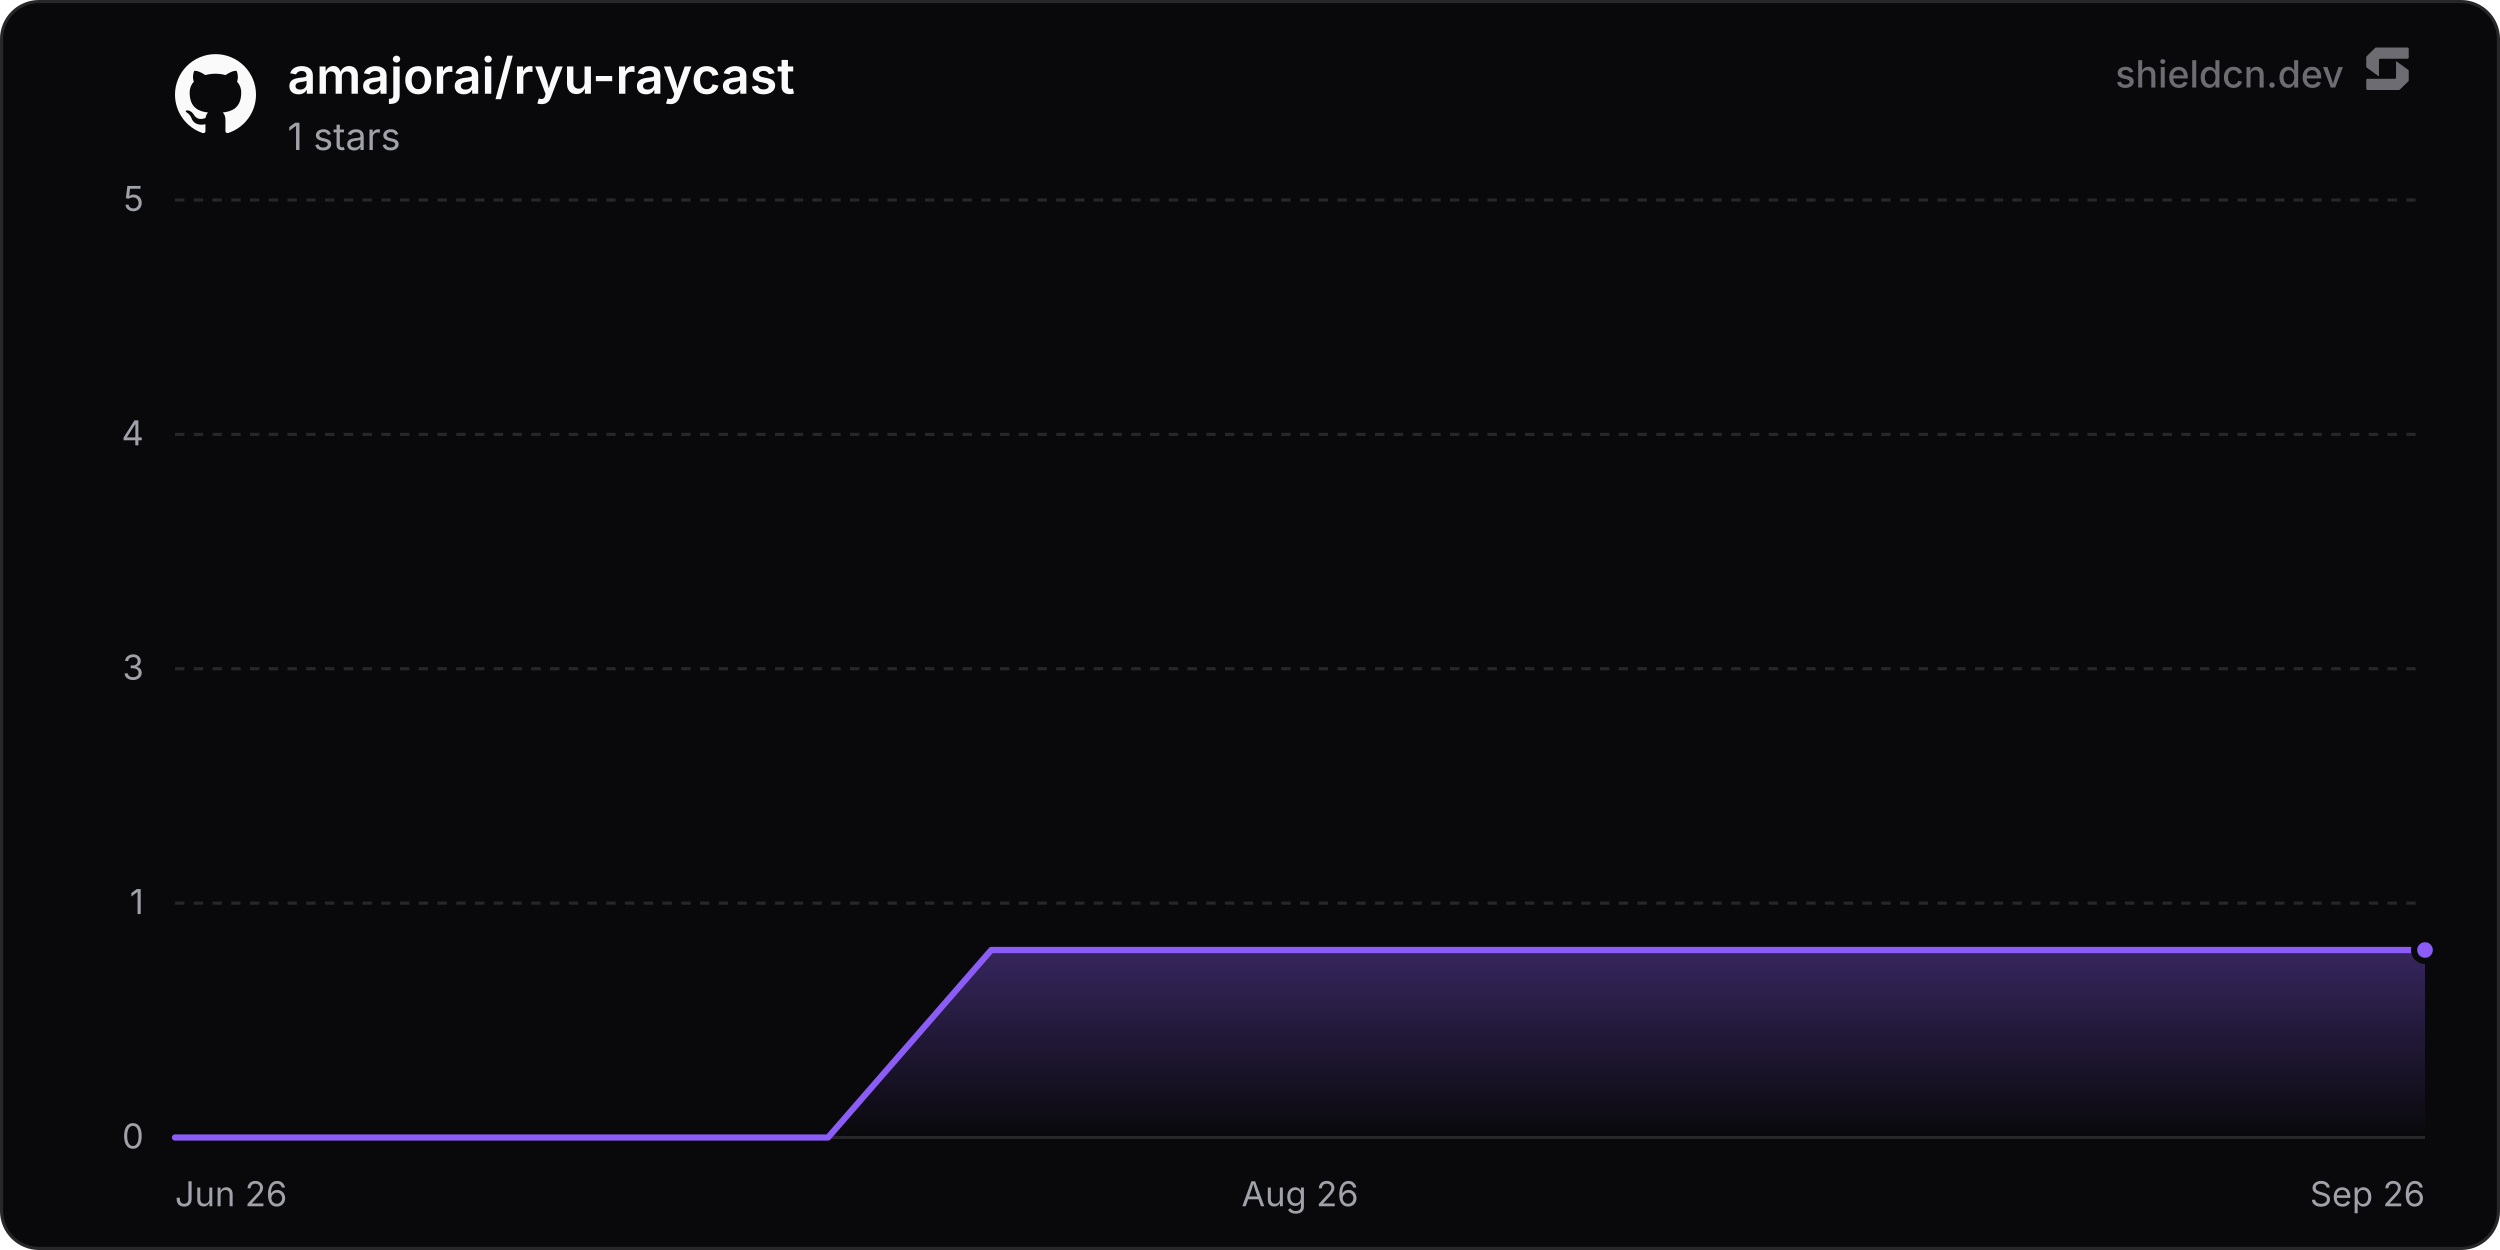
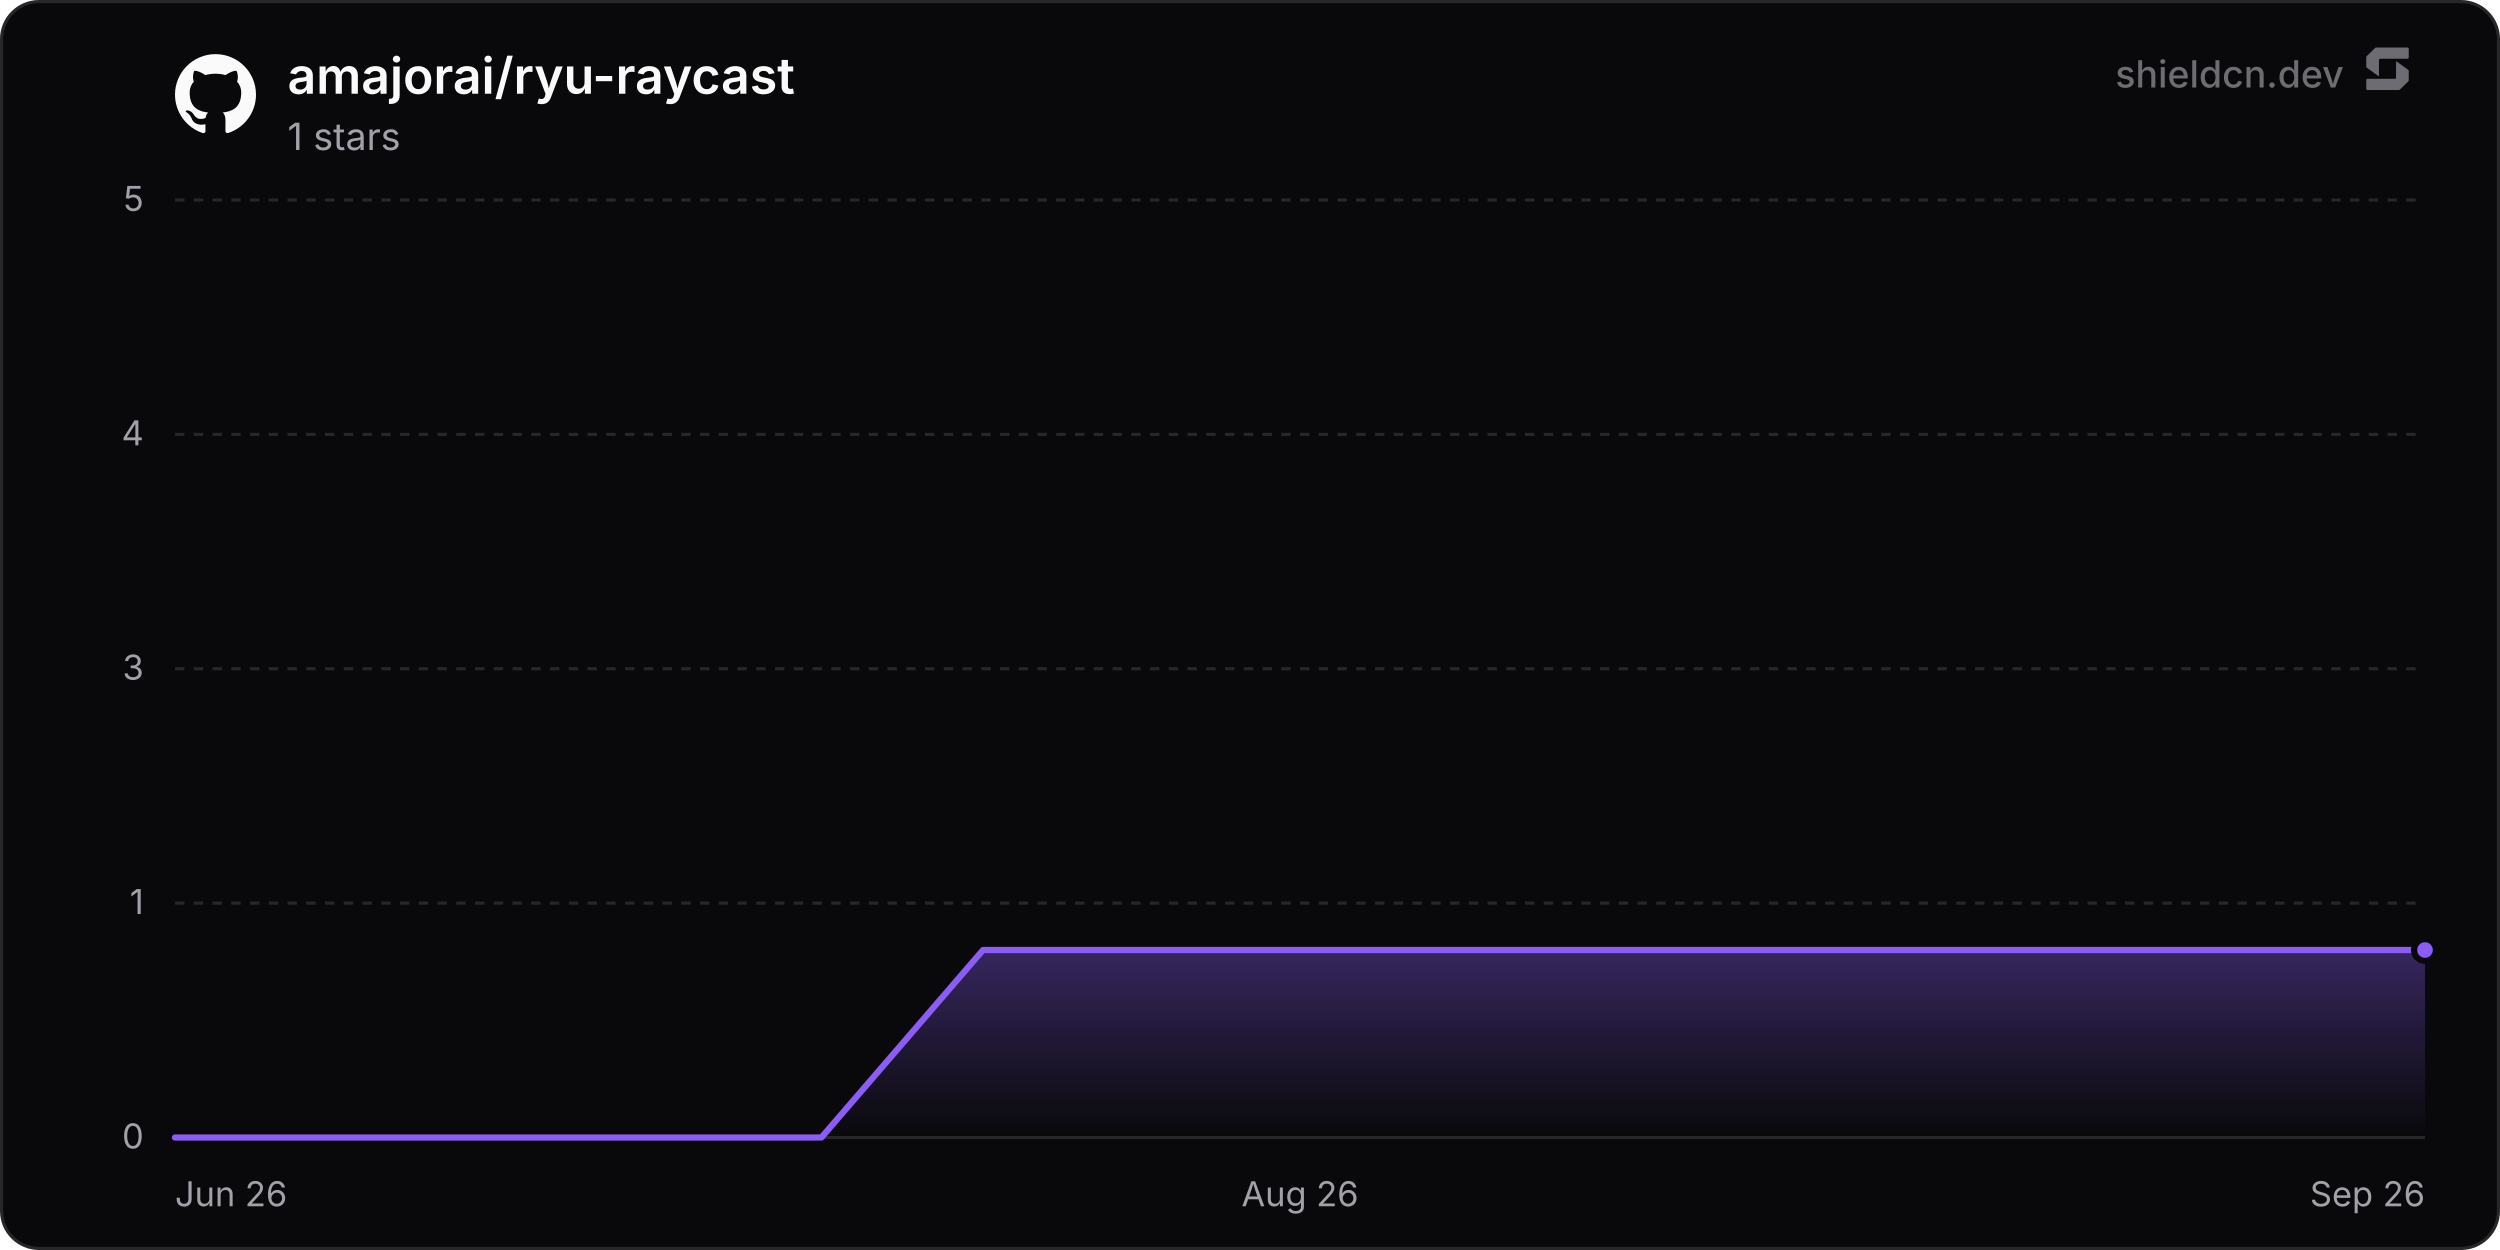
<svg xmlns="http://www.w3.org/2000/svg" width="800" height="400" viewBox="0 0 800 400" role="img" aria-label="amajorai/ryu-raycast">
  <defs>
    <linearGradient id="chartFill0" x1="0" y1="0" x2="0" y2="1">
      <stop offset="0%" stop-color="rgba(139, 92, 246, 0.35)" />
      <stop offset="100%" stop-color="rgba(139, 92, 246, 0)" />
    </linearGradient>
  </defs>
  <rect x="0.5" y="0.5" width="799" height="399" rx="12" fill="#09090b" stroke="#27272a" stroke-width="1" />
  <line x1="56" y1="364" x2="776" y2="364" stroke="#27272a" stroke-width="1" />
  <text x="46" y="367.5" text-anchor="end" font-size="11" fill="#a1a1aa" font-family="'Inter', ui-sans-serif, system-ui, -apple-system, BlinkMacSystemFont, 'Segoe UI', Roboto, Helvetica, Arial, sans-serif">0</text>
  <line x1="56" y1="289" x2="776" y2="289" stroke="#27272a" stroke-width="1" stroke-dasharray="3 3" />
  <text x="46" y="292.5" text-anchor="end" font-size="11" fill="#a1a1aa" font-family="'Inter', ui-sans-serif, system-ui, -apple-system, BlinkMacSystemFont, 'Segoe UI', Roboto, Helvetica, Arial, sans-serif">1</text>
  <line x1="56" y1="214" x2="776" y2="214" stroke="#27272a" stroke-width="1" stroke-dasharray="3 3" />
  <text x="46" y="217.5" text-anchor="end" font-size="11" fill="#a1a1aa" font-family="'Inter', ui-sans-serif, system-ui, -apple-system, BlinkMacSystemFont, 'Segoe UI', Roboto, Helvetica, Arial, sans-serif">3</text>
  <line x1="56" y1="139" x2="776" y2="139" stroke="#27272a" stroke-width="1" stroke-dasharray="3 3" />
  <text x="46" y="142.5" text-anchor="end" font-size="11" fill="#a1a1aa" font-family="'Inter', ui-sans-serif, system-ui, -apple-system, BlinkMacSystemFont, 'Segoe UI', Roboto, Helvetica, Arial, sans-serif">4</text>
  <line x1="56" y1="64" x2="776" y2="64" stroke="#27272a" stroke-width="1" stroke-dasharray="3 3" />
  <text x="46" y="67.5" text-anchor="end" font-size="11" fill="#a1a1aa" font-family="'Inter', ui-sans-serif, system-ui, -apple-system, BlinkMacSystemFont, 'Segoe UI', Roboto, Helvetica, Arial, sans-serif">5</text>
  <text x="56" y="386" text-anchor="start" font-size="11" fill="#a1a1aa" font-family="'Inter', ui-sans-serif, system-ui, -apple-system, BlinkMacSystemFont, 'Segoe UI', Roboto, Helvetica, Arial, sans-serif">Jun 26</text>
  <text x="416" y="386" text-anchor="middle" font-size="11" fill="#a1a1aa" font-family="'Inter', ui-sans-serif, system-ui, -apple-system, BlinkMacSystemFont, 'Segoe UI', Roboto, Helvetica, Arial, sans-serif">Aug 26</text>
  <text x="776" y="386" text-anchor="end" font-size="11" fill="#a1a1aa" font-family="'Inter', ui-sans-serif, system-ui, -apple-system, BlinkMacSystemFont, 'Segoe UI', Roboto, Helvetica, Arial, sans-serif">Sep 26</text>
-   <path d="M56 364 L108.24 364 L160.48 364 L212.72 364 L264.96 364 L317.2 304 L369.44 304 L421.68 304 L473.92 304 L526.16 304 L578.4 304 L630.64 304 L682.88 304 L735.12 304 L776 304 L776 364 L56 364 Z" fill="url(#chartFill0)" />
-   <path d="M56 364 L108.24 364 L160.48 364 L212.72 364 L264.96 364 L317.2 304 L369.44 304 L421.68 304 L473.92 304 L526.16 304 L578.4 304 L630.64 304 L682.88 304 L735.12 304 L776 304" fill="none" stroke="#8b5cf6" stroke-width="2" stroke-linejoin="round" stroke-linecap="round" />
+   <path d="M56 364 L107.71 364 L159.43 364 L211.14 364 L262.85 364 L314.57 304 L366.28 304 L417.99 304 L469.71 304 L521.42 304 L573.13 304 L624.85 304 L676.56 304 L728.27 304 L776 304 L776 364 L56 364 Z" fill="url(#chartFill0)" />
+   <path d="M56 364 L107.71 364 L159.43 364 L211.14 364 L262.85 364 L314.57 304 L366.28 304 L417.99 304 L469.71 304 L521.42 304 L573.13 304 L624.85 304 L676.56 304 L728.27 304 L776 304" fill="none" stroke="#8b5cf6" stroke-width="2" stroke-linejoin="round" stroke-linecap="round" />
  <circle cx="776" cy="304" r="3.5" fill="#8b5cf6" stroke="#09090b" stroke-width="2" />
  <g transform="translate(56, 17) scale(1.08)" fill="#fafafa">
    <path d="M12 .297c-6.63 0-12 5.373-12 12 0 5.303 3.438 9.8 8.205 11.385.6.113.82-.258.82-.577 0-.285-.01-1.04-.015-2.04-3.338.724-4.042-1.61-4.042-1.61C4.422 18.07 3.633 17.7 3.633 17.7c-1.087-.744.084-.729.084-.729 1.205.084 1.838 1.236 1.838 1.236 1.07 1.835 2.809 1.305 3.495.998.108-.776.417-1.305.76-1.605-2.665-.3-5.466-1.332-5.466-5.93 0-1.31.465-2.38 1.235-3.22-.135-.303-.54-1.523.105-3.176 0 0 1.005-.322 3.3 1.23.96-.267 1.98-.399 3-.405 1.02.006 2.04.138 3 .405 2.28-1.552 3.285-1.23 3.285-1.23.645 1.653.24 2.873.12 3.176.765.84 1.23 1.91 1.23 3.22 0 4.61-2.805 5.625-5.475 5.92.42.36.81 1.096.81 2.22 0 1.606-.015 2.896-.015 3.286 0 .315.21.69.825.57C20.565 22.092 24 17.592 24 12.297c0-6.627-5.373-12-12-12" />
  </g>
  <text x="92" y="30" font-size="16" font-weight="600" fill="#fafafa" font-family="'Inter', ui-sans-serif, system-ui, -apple-system, BlinkMacSystemFont, 'Segoe UI', Roboto, Helvetica, Arial, sans-serif">amajorai/ryu-raycast</text>
  <text x="92" y="48" font-size="12" fill="#a1a1aa" font-family="'Inter', ui-sans-serif, system-ui, -apple-system, BlinkMacSystemFont, 'Segoe UI', Roboto, Helvetica, Arial, sans-serif">1 stars</text>
  <g fill-opacity="0.65">
    <text x="750" y="28" text-anchor="end" font-size="12" font-weight="500" fill="#a1a1aa" font-family="'Inter', ui-sans-serif, system-ui, -apple-system, BlinkMacSystemFont, 'Segoe UI', Roboto, Helvetica, Arial, sans-serif">shieldcn.dev</text>
    <g transform="translate(756, 14) scale(0.01)" fill="#a1a1aa">
      <path d="M1088.4,565.1c-6.5-4.7-15.5,0-15.5,7.9v510.2c0,21.3-18.1,38.6-40.4,38.6H160.9c-22.3,0-40.4,17.3-40.4,38.6v280.8c0,21.3,18.1,38.6,40.4,38.6h1004.5c10.8,0,21.2-4.2,28.8-11.6l273.4-266.3c7.4-7.2,11.6-16.9,11.6-27v-308.7c0-12.1-5.9-23.5-16.1-30.8l-374.7-270.3Z" />
      <path d="M511.2,1035.9c6.5,4.7,15.5,0,15.5-7.9v-510.2c0-21.3,18.1-38.6,40.4-38.6h871.7c22.3,0,40.4-17.3,40.4-38.6V159.7c0-21.3-18.1-38.6-40.4-38.6H434.3c-10.8,0-21.2,4.2-28.8,11.6L132,399c-7.4,7.2-11.6,16.9-11.6,27v308.7c0,12.1,5.9,23.5,16.1,30.8l374.7,270.3Z" />
    </g>
  </g>
</svg>
